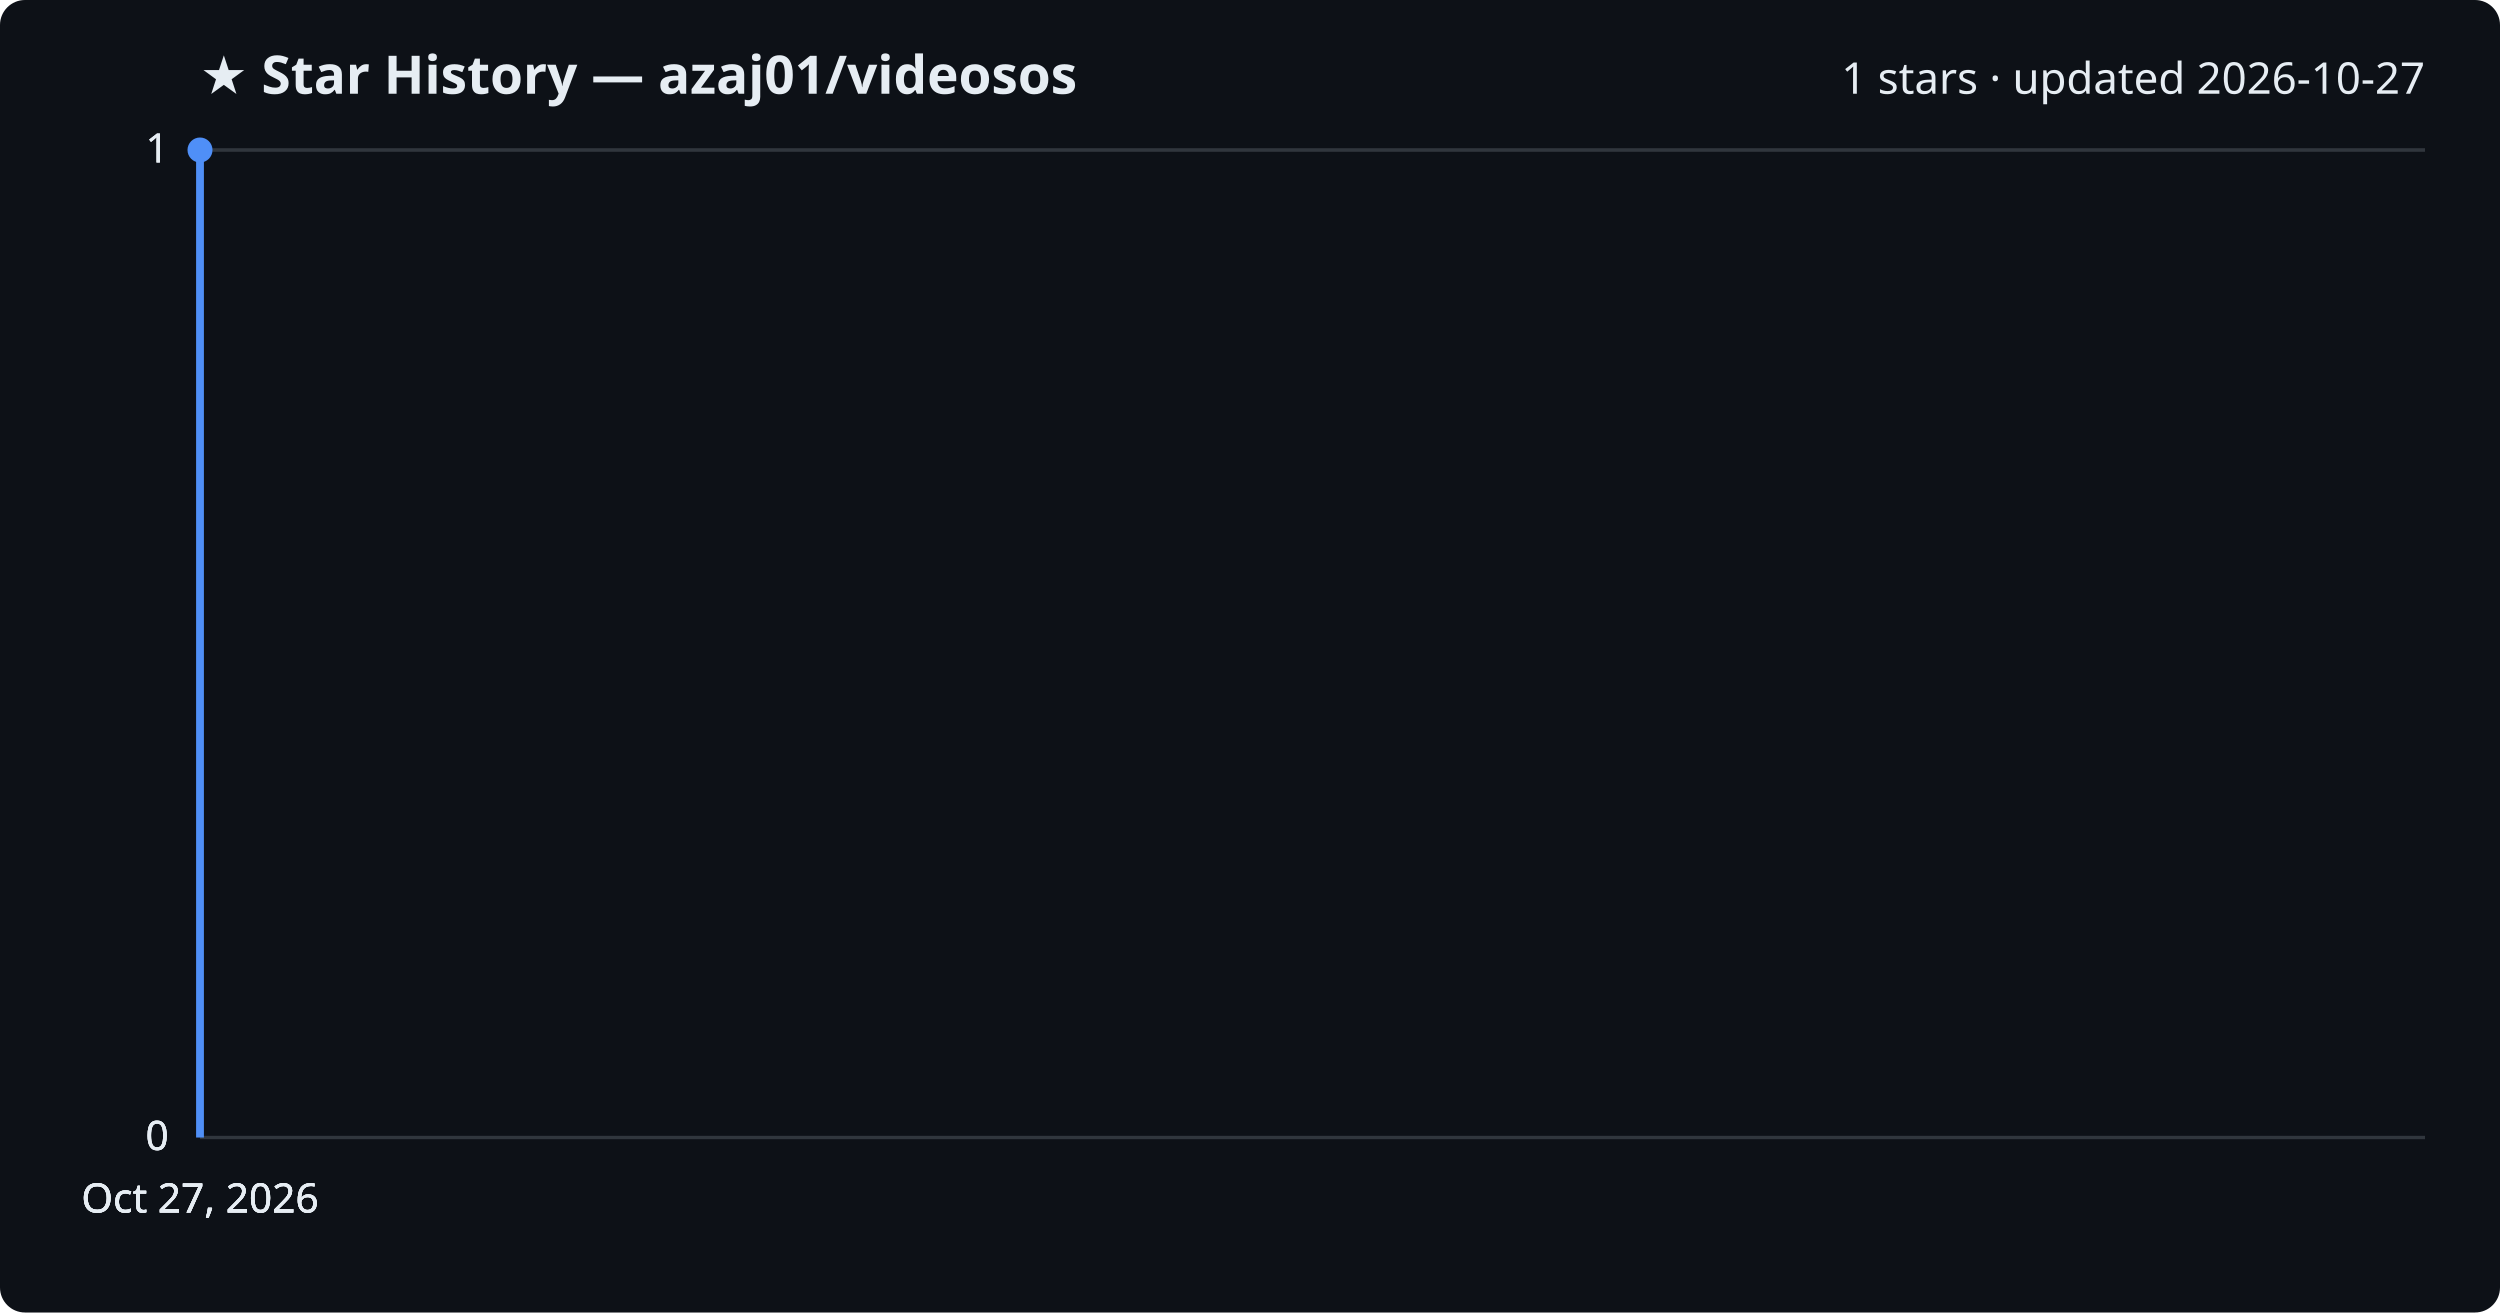
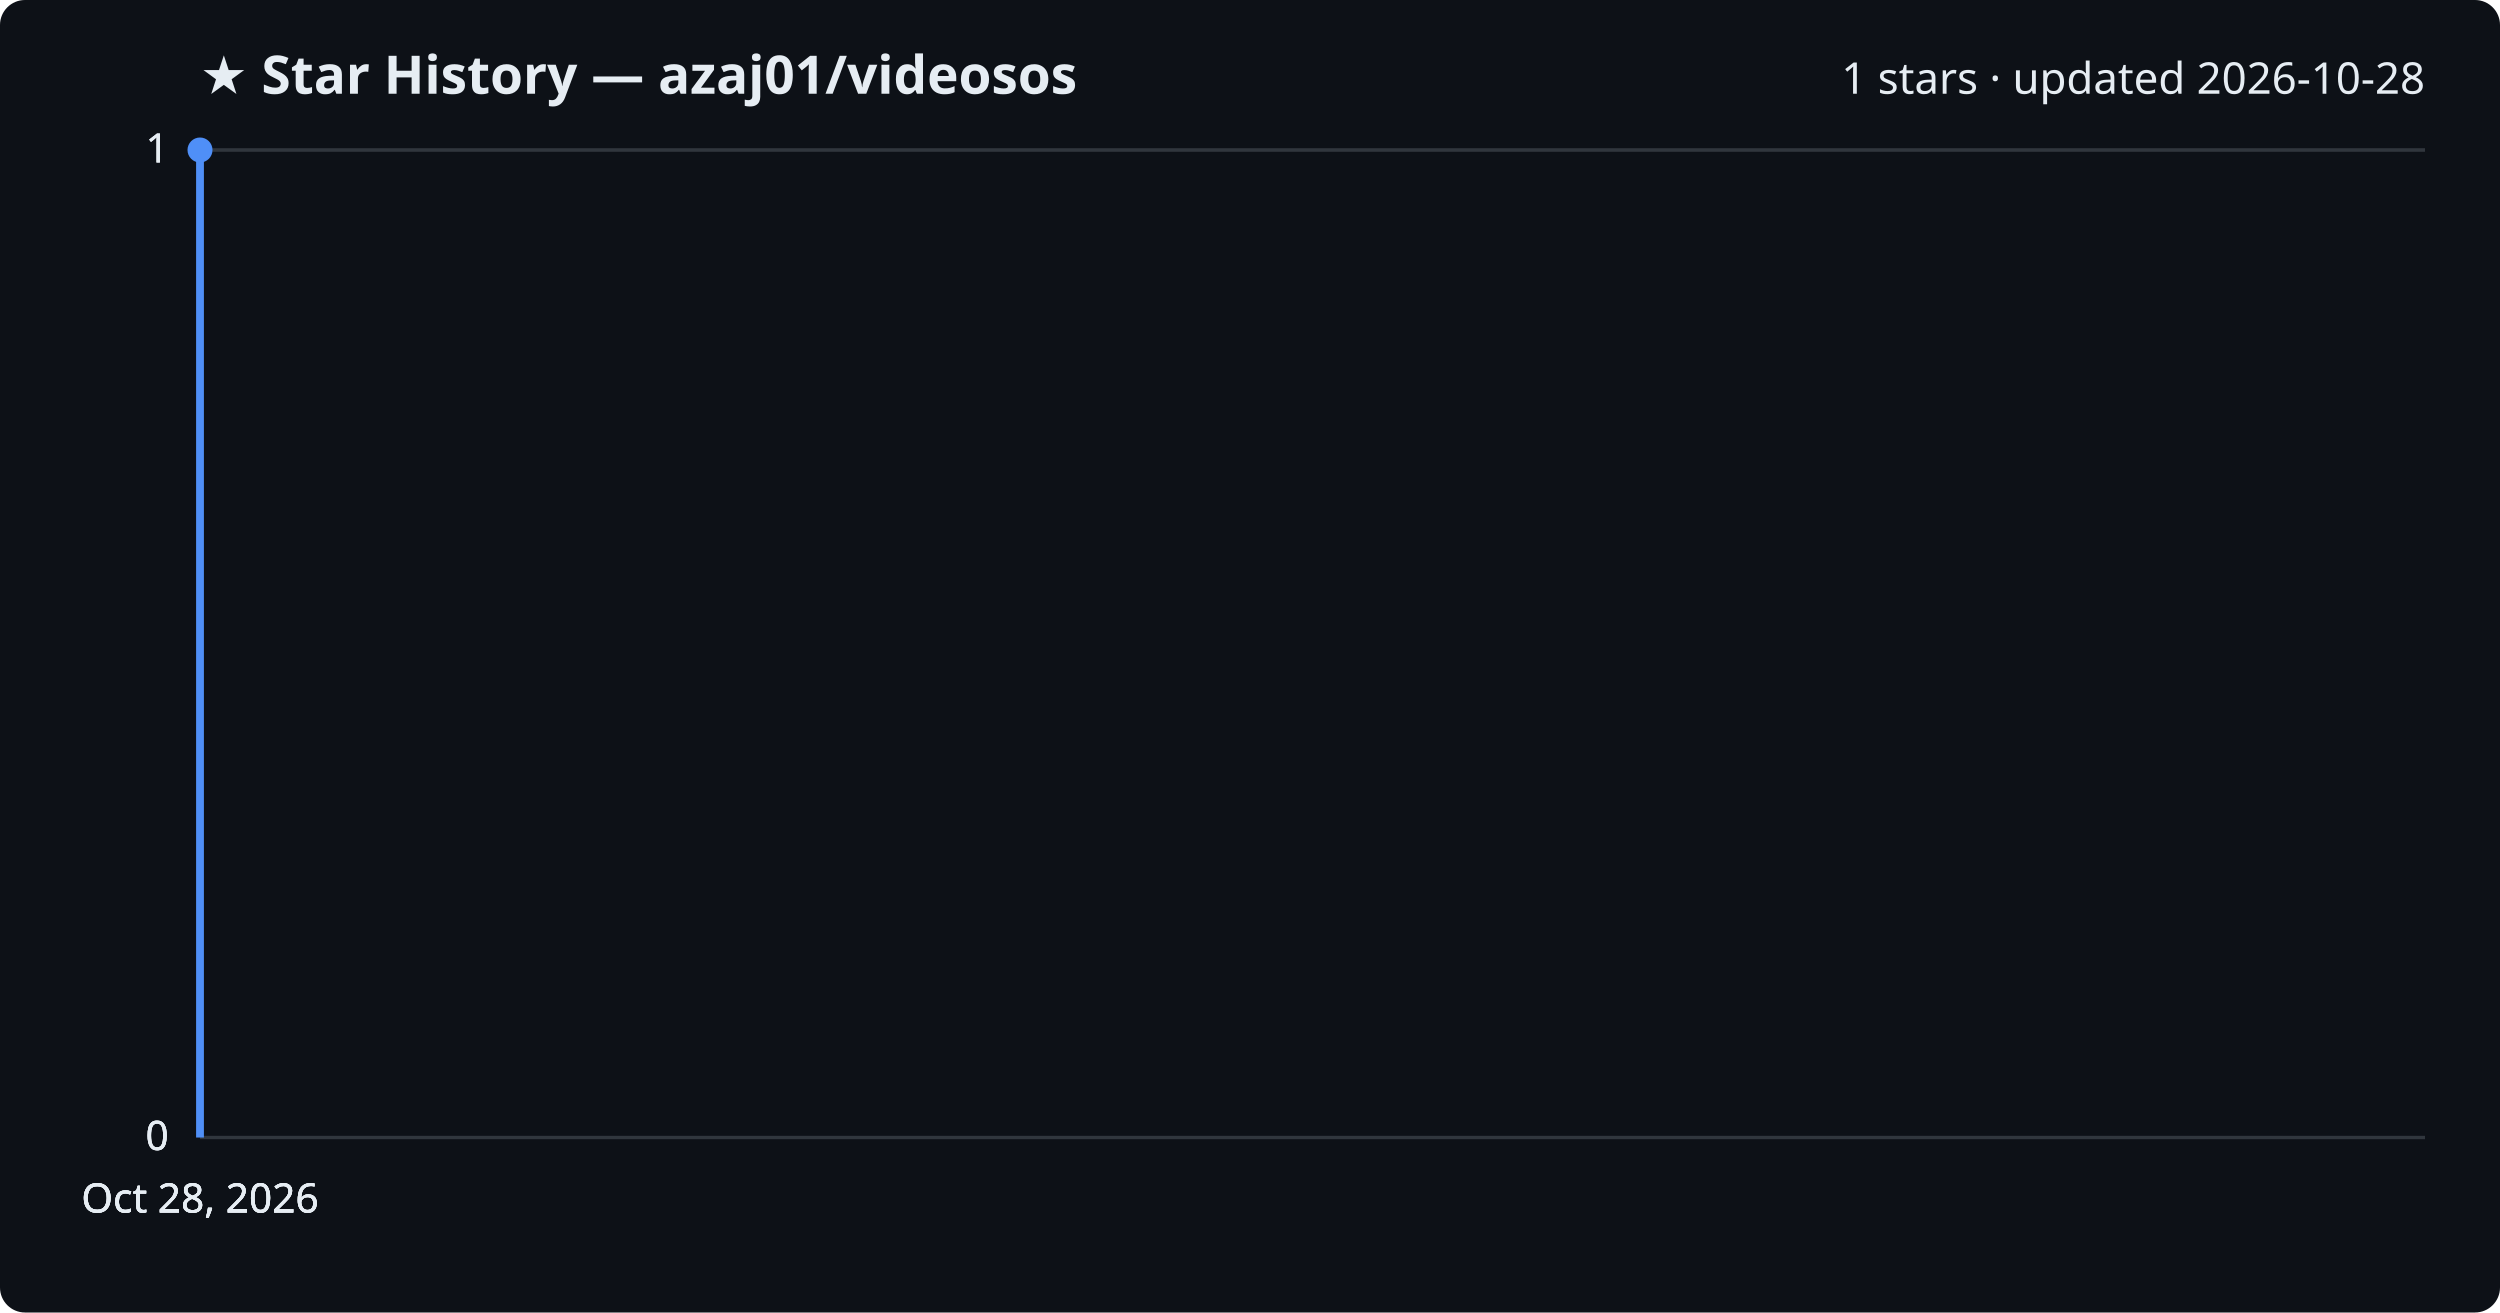
<svg xmlns="http://www.w3.org/2000/svg" viewBox="0 0 800 420" font-family="Segoe UI, sans-serif">
  <rect width="800" height="420" fill="#0d1117" rx="8" />
  <text x="64" y="30" fill="#e6edf3" font-size="17" font-weight="700">★ Star History — azaj01/videosos</text>
-   <text x="776" y="30" fill="#e6edf3" font-size="14" text-anchor="end">1 stars · updated 2026-10-27</text>
+   <text x="776" y="30" fill="#e6edf3" font-size="14" text-anchor="end">1 stars · updated 2026-10-28</text>
  <line x1="64" y1="364.0" x2="776" y2="364.0" stroke="#30363d" stroke-width="1" />
  <text x="54" y="368.0" fill="#e6edf3" font-size="13" text-anchor="end">0</text>
  <line x1="64" y1="364.0" x2="776" y2="364.0" stroke="#30363d" stroke-width="1" />
  <text x="54" y="368.0" fill="#e6edf3" font-size="13" text-anchor="end">0</text>
  <line x1="64" y1="364.0" x2="776" y2="364.0" stroke="#30363d" stroke-width="1" />
  <text x="54" y="368.0" fill="#e6edf3" font-size="13" text-anchor="end">0</text>
  <line x1="64" y1="48.0" x2="776" y2="48.0" stroke="#30363d" stroke-width="1" />
  <text x="54" y="52.0" fill="#e6edf3" font-size="13" text-anchor="end">1</text>
  <line x1="64" y1="48.0" x2="776" y2="48.0" stroke="#30363d" stroke-width="1" />
  <text x="54" y="52.0" fill="#e6edf3" font-size="13" text-anchor="end">1</text>
  <path d="M64.0,364.0 L64.0,48.0 L64.0,48.0" fill="none" stroke="#4f8ff7" stroke-width="2.5" stroke-linejoin="round" />
  <circle cx="64.0" cy="48.0" r="4" fill="#4f8ff7" />
-   <text x="64.0" y="388" fill="#e6edf3" font-size="13" text-anchor="middle">Oct 27, 2026</text>
-   <text x="64.0" y="388" fill="#e6edf3" font-size="13" text-anchor="middle">Oct 27, 2026</text>
-   <text x="64.0" y="388" fill="#e6edf3" font-size="13" text-anchor="middle">Oct 27, 2026</text>
-   <text x="64.0" y="388" fill="#e6edf3" font-size="13" text-anchor="middle">Oct 27, 2026</text>
+   <text x="64.0" y="388" fill="#e6edf3" font-size="13" text-anchor="middle">Oct 28, 2026</text>
+   <text x="64.0" y="388" fill="#e6edf3" font-size="13" text-anchor="middle">Oct 28, 2026</text>
+   <text x="64.0" y="388" fill="#e6edf3" font-size="13" text-anchor="middle">Oct 28, 2026</text>
+   <text x="64.0" y="388" fill="#e6edf3" font-size="13" text-anchor="middle">Oct 28, 2026</text>
</svg>
